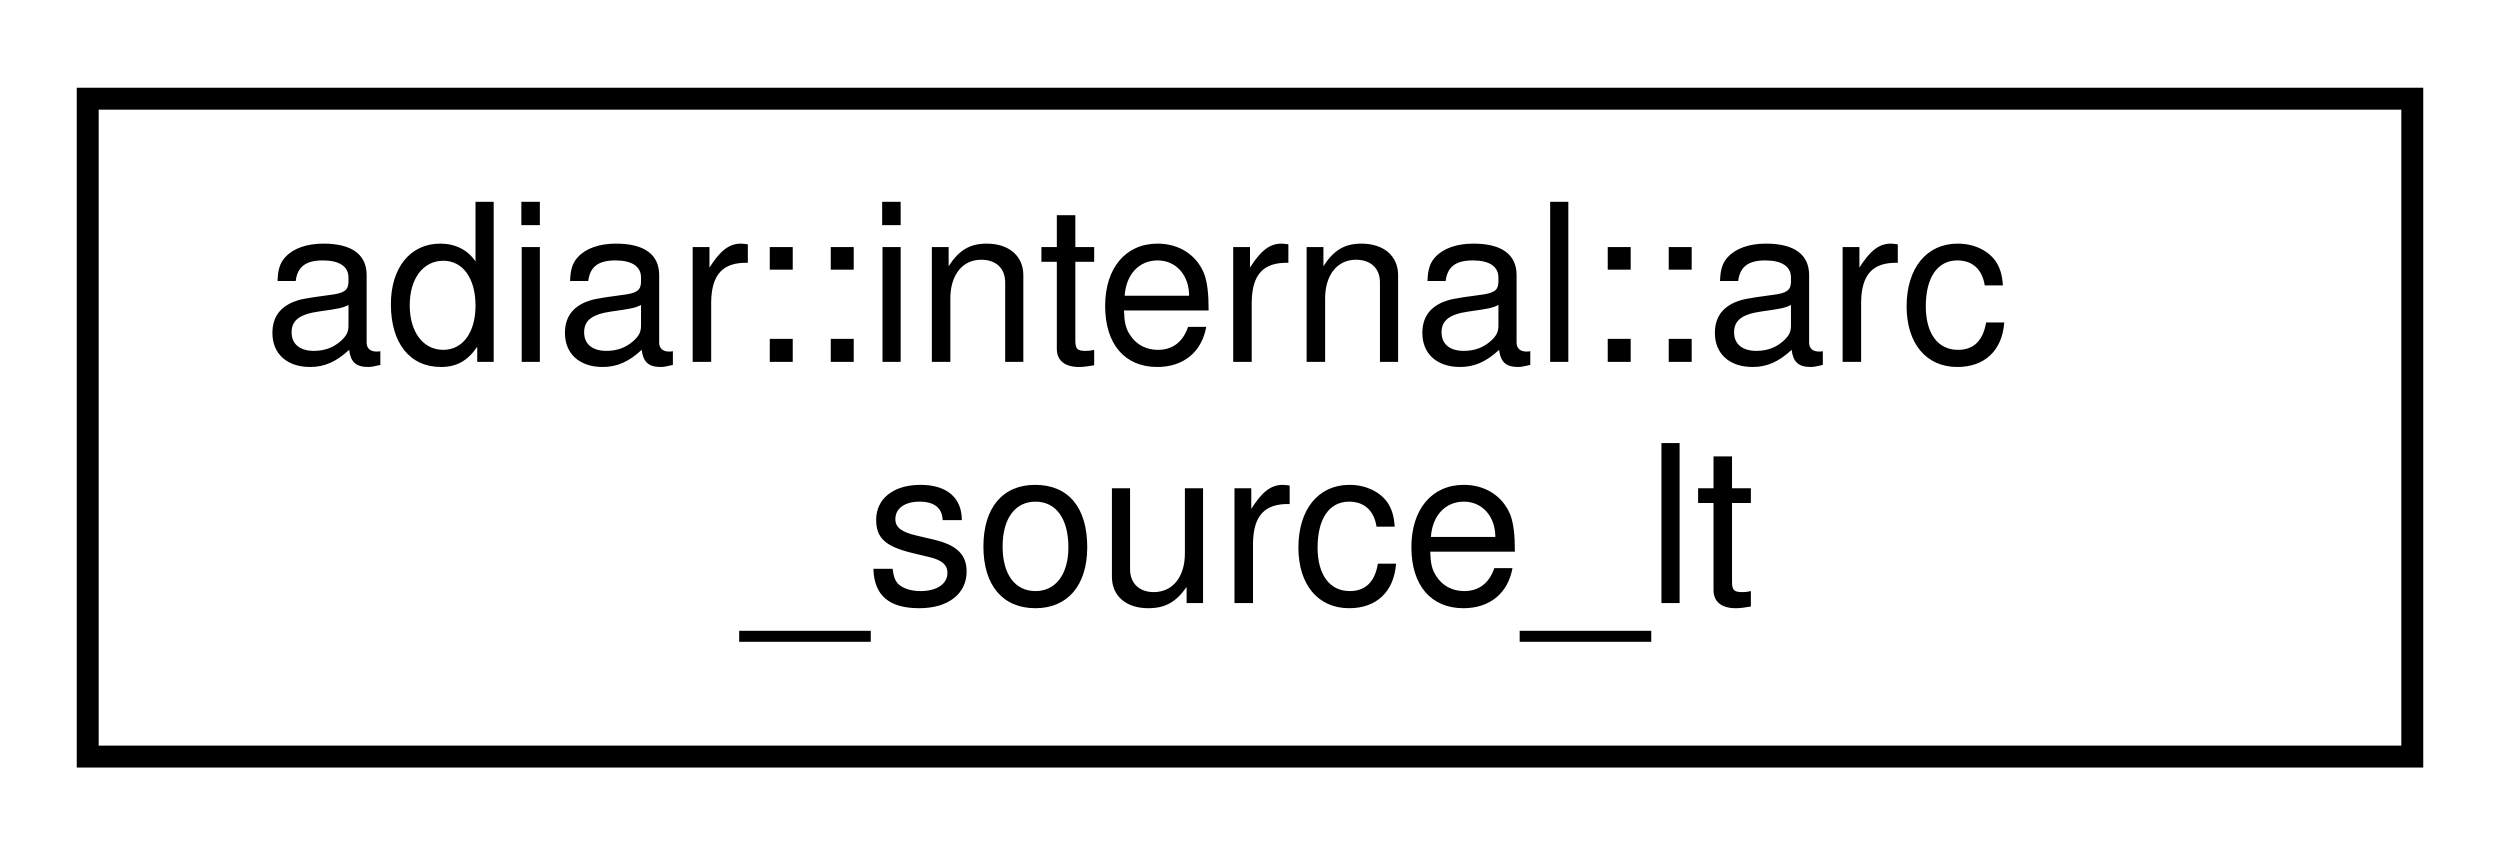
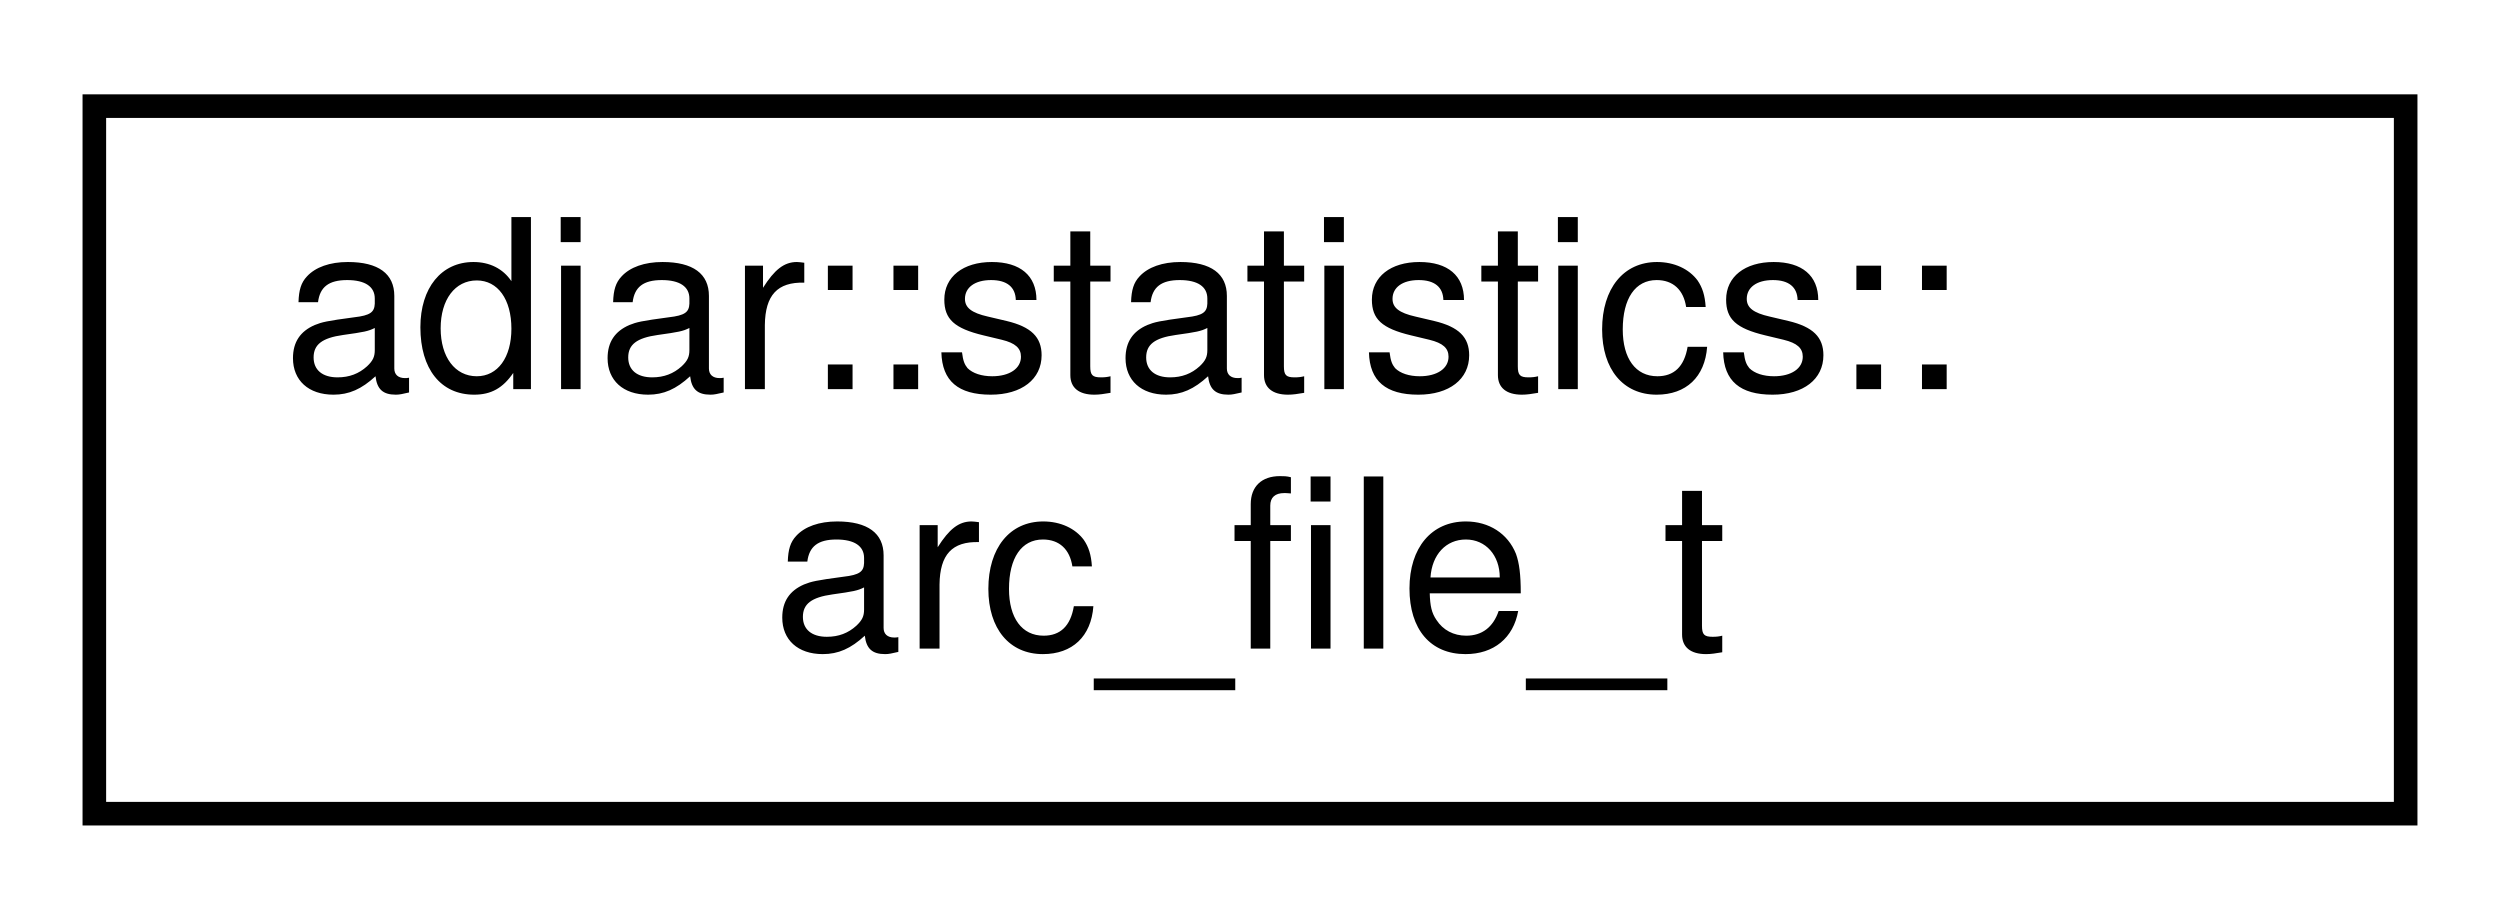
- <svg xmlns="http://www.w3.org/2000/svg" xmlns:xlink="http://www.w3.org/1999/xlink" width="114pt" height="39pt" viewBox="0.00 0.00 114.00 39.00">
+ <svg xmlns="http://www.w3.org/2000/svg" xmlns:xlink="http://www.w3.org/1999/xlink" width="106pt" height="39pt" viewBox="0.00 0.00 106.00 39.00">
  <g id="graph0" class="graph" transform="scale(1 1) rotate(0) translate(4 35)">
    <g id="node1" class="node">
      <g id="a_node1">
-         <a xlink:href="structadiar_1_1internal_1_1arc__source__lt.html" target="_top" xlink:title="Sorting predicate: First on unique identifier of the source, and secondly on whether it is the high a...">
-           <polygon fill="none" stroke="black" points="0,-0.5 0,-30.5 106,-30.5 106,-0.5 0,-0.5" />
-           <text text-anchor="start" x="8" y="-18.5" font-family="Helvetica,sans-Serif" font-size="10.00">adiar::internal::arc</text>
-           <text text-anchor="middle" x="53" y="-7.5" font-family="Helvetica,sans-Serif" font-size="10.00">_source_lt</text>
+         <a xlink:href="structadiar_1_1statistics_1_1arc__file__t.html" target="_top" xlink:title="Arc Files statistics.">
+           <polygon fill="none" stroke="black" points="0,-0.5 0,-30.5 98,-30.5 98,-0.5 0,-0.5" />
+           <text text-anchor="start" x="8" y="-18.5" font-family="Helvetica,sans-Serif" font-size="10.00">adiar::statistics::</text>
+           <text text-anchor="middle" x="49" y="-7.5" font-family="Helvetica,sans-Serif" font-size="10.00">arc_file_t</text>
        </a>
      </g>
    </g>
  </g>
</svg>
